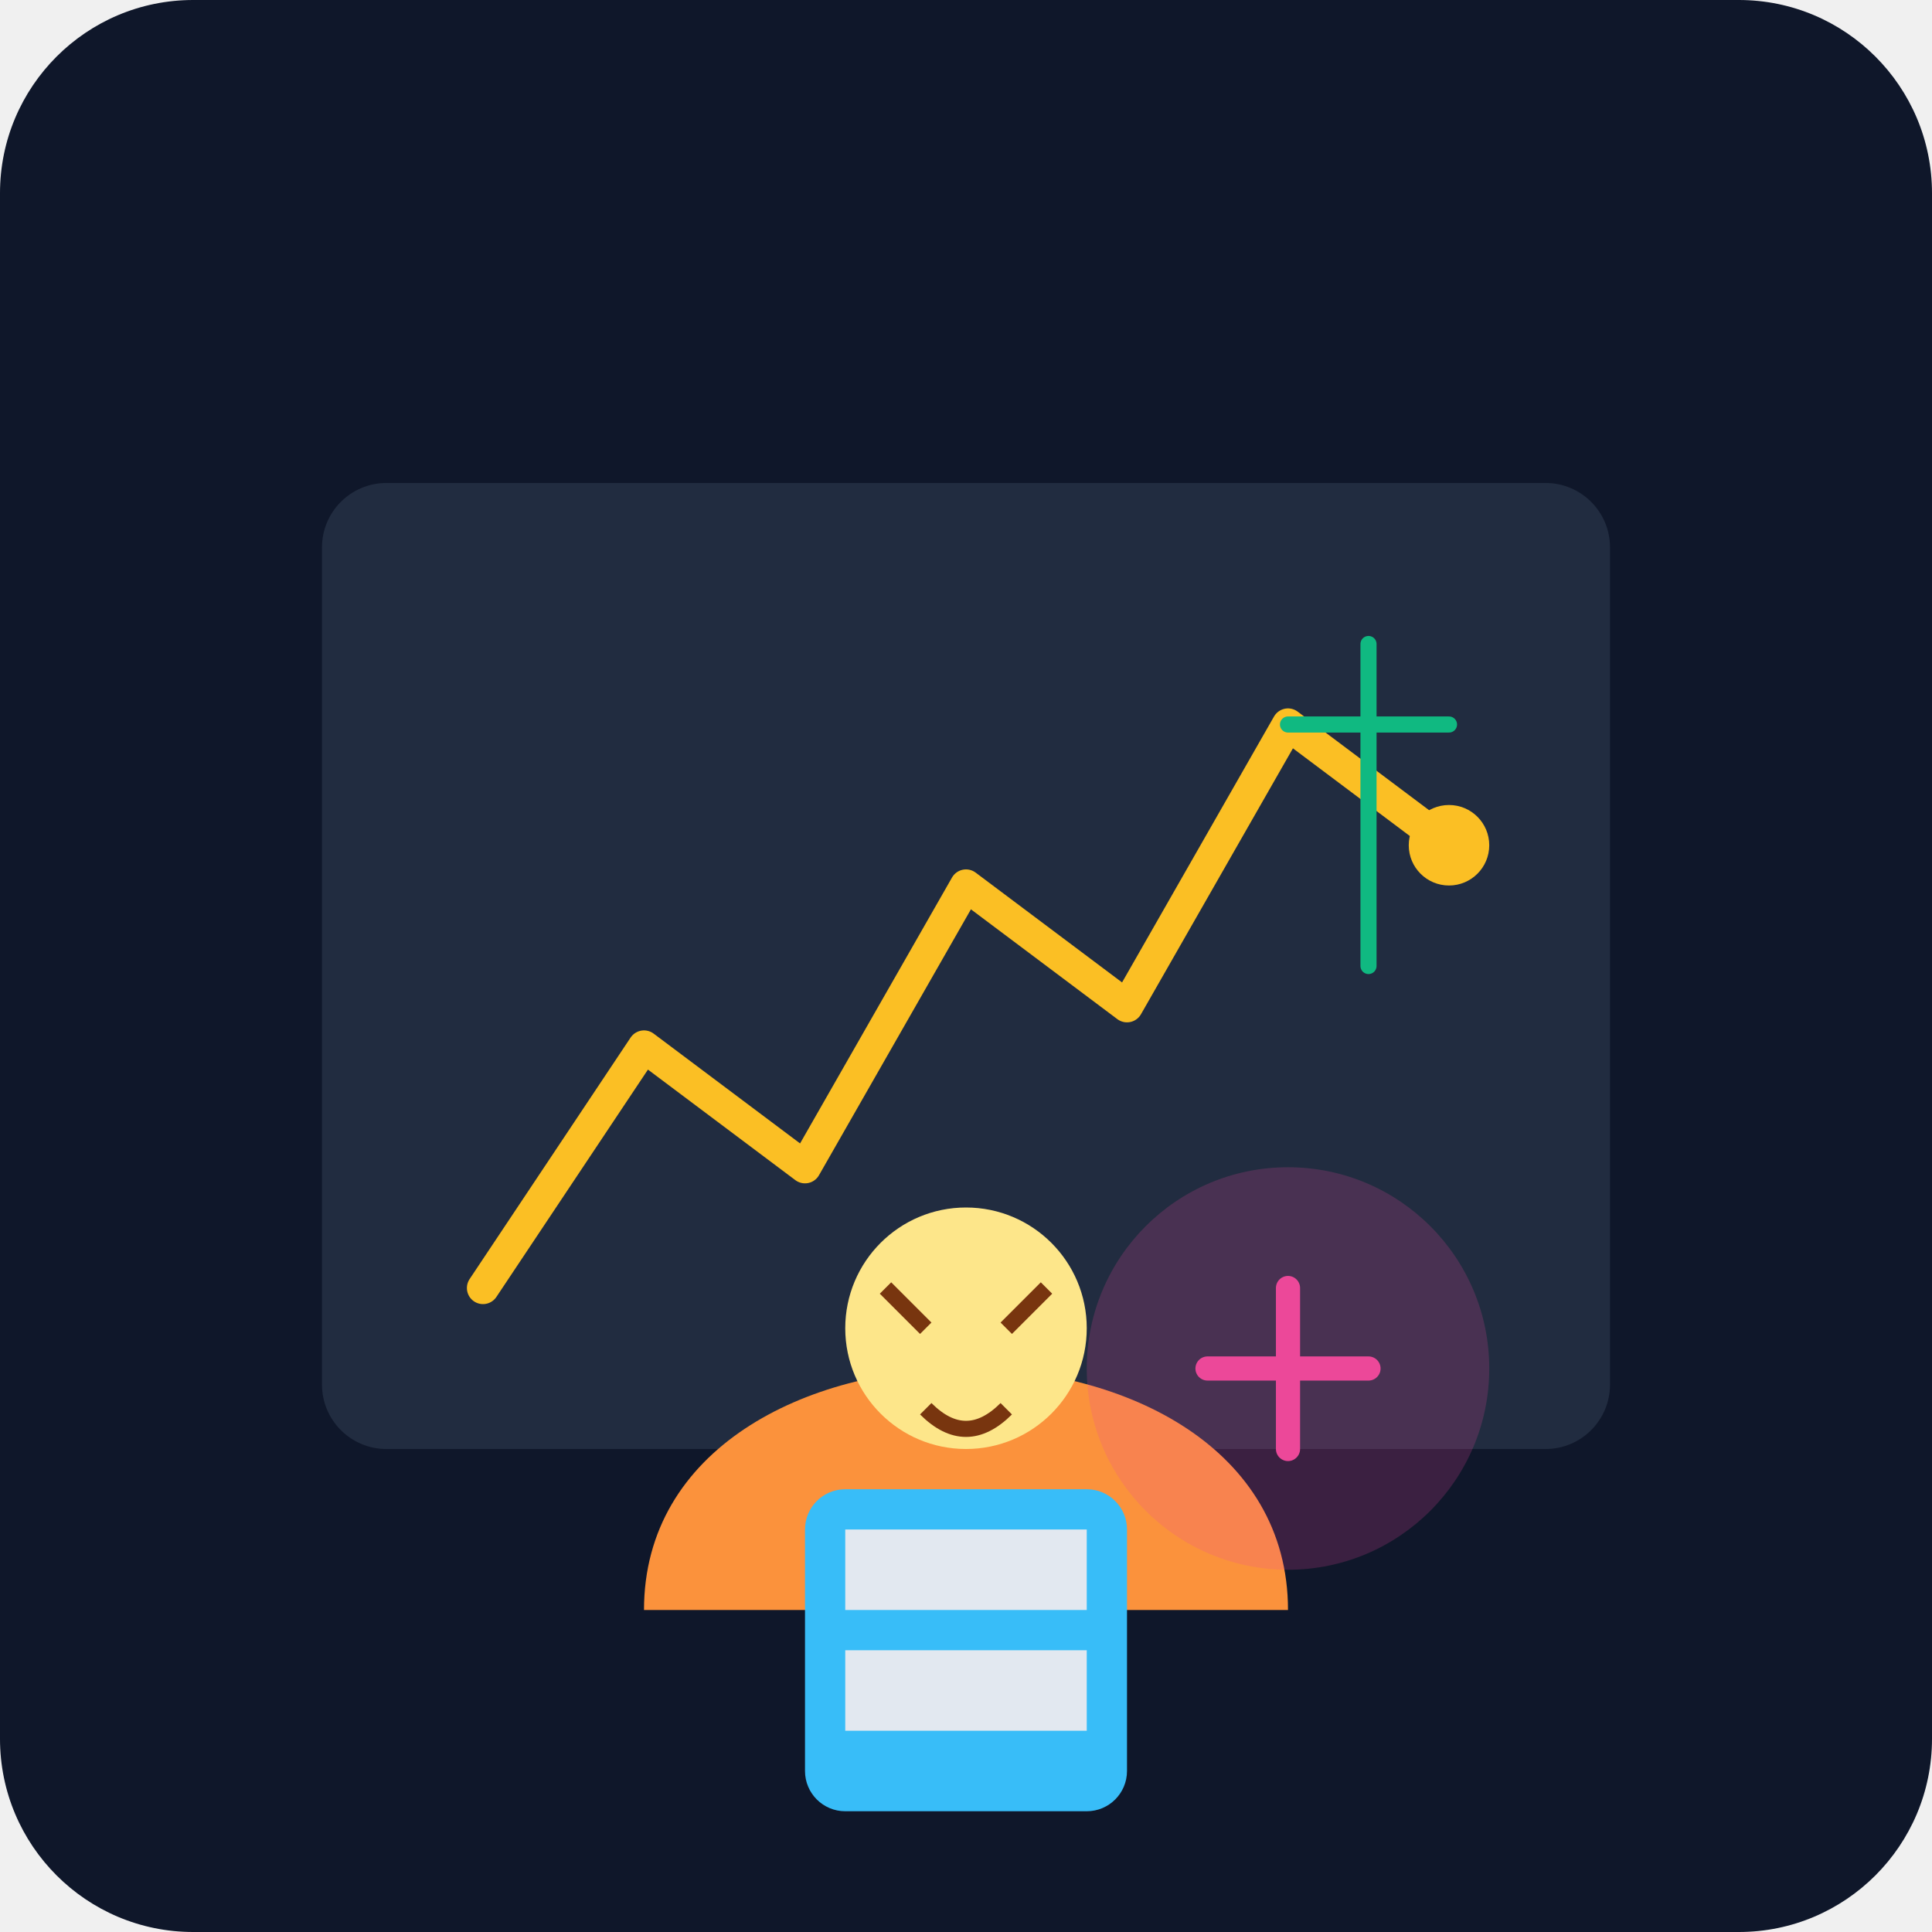
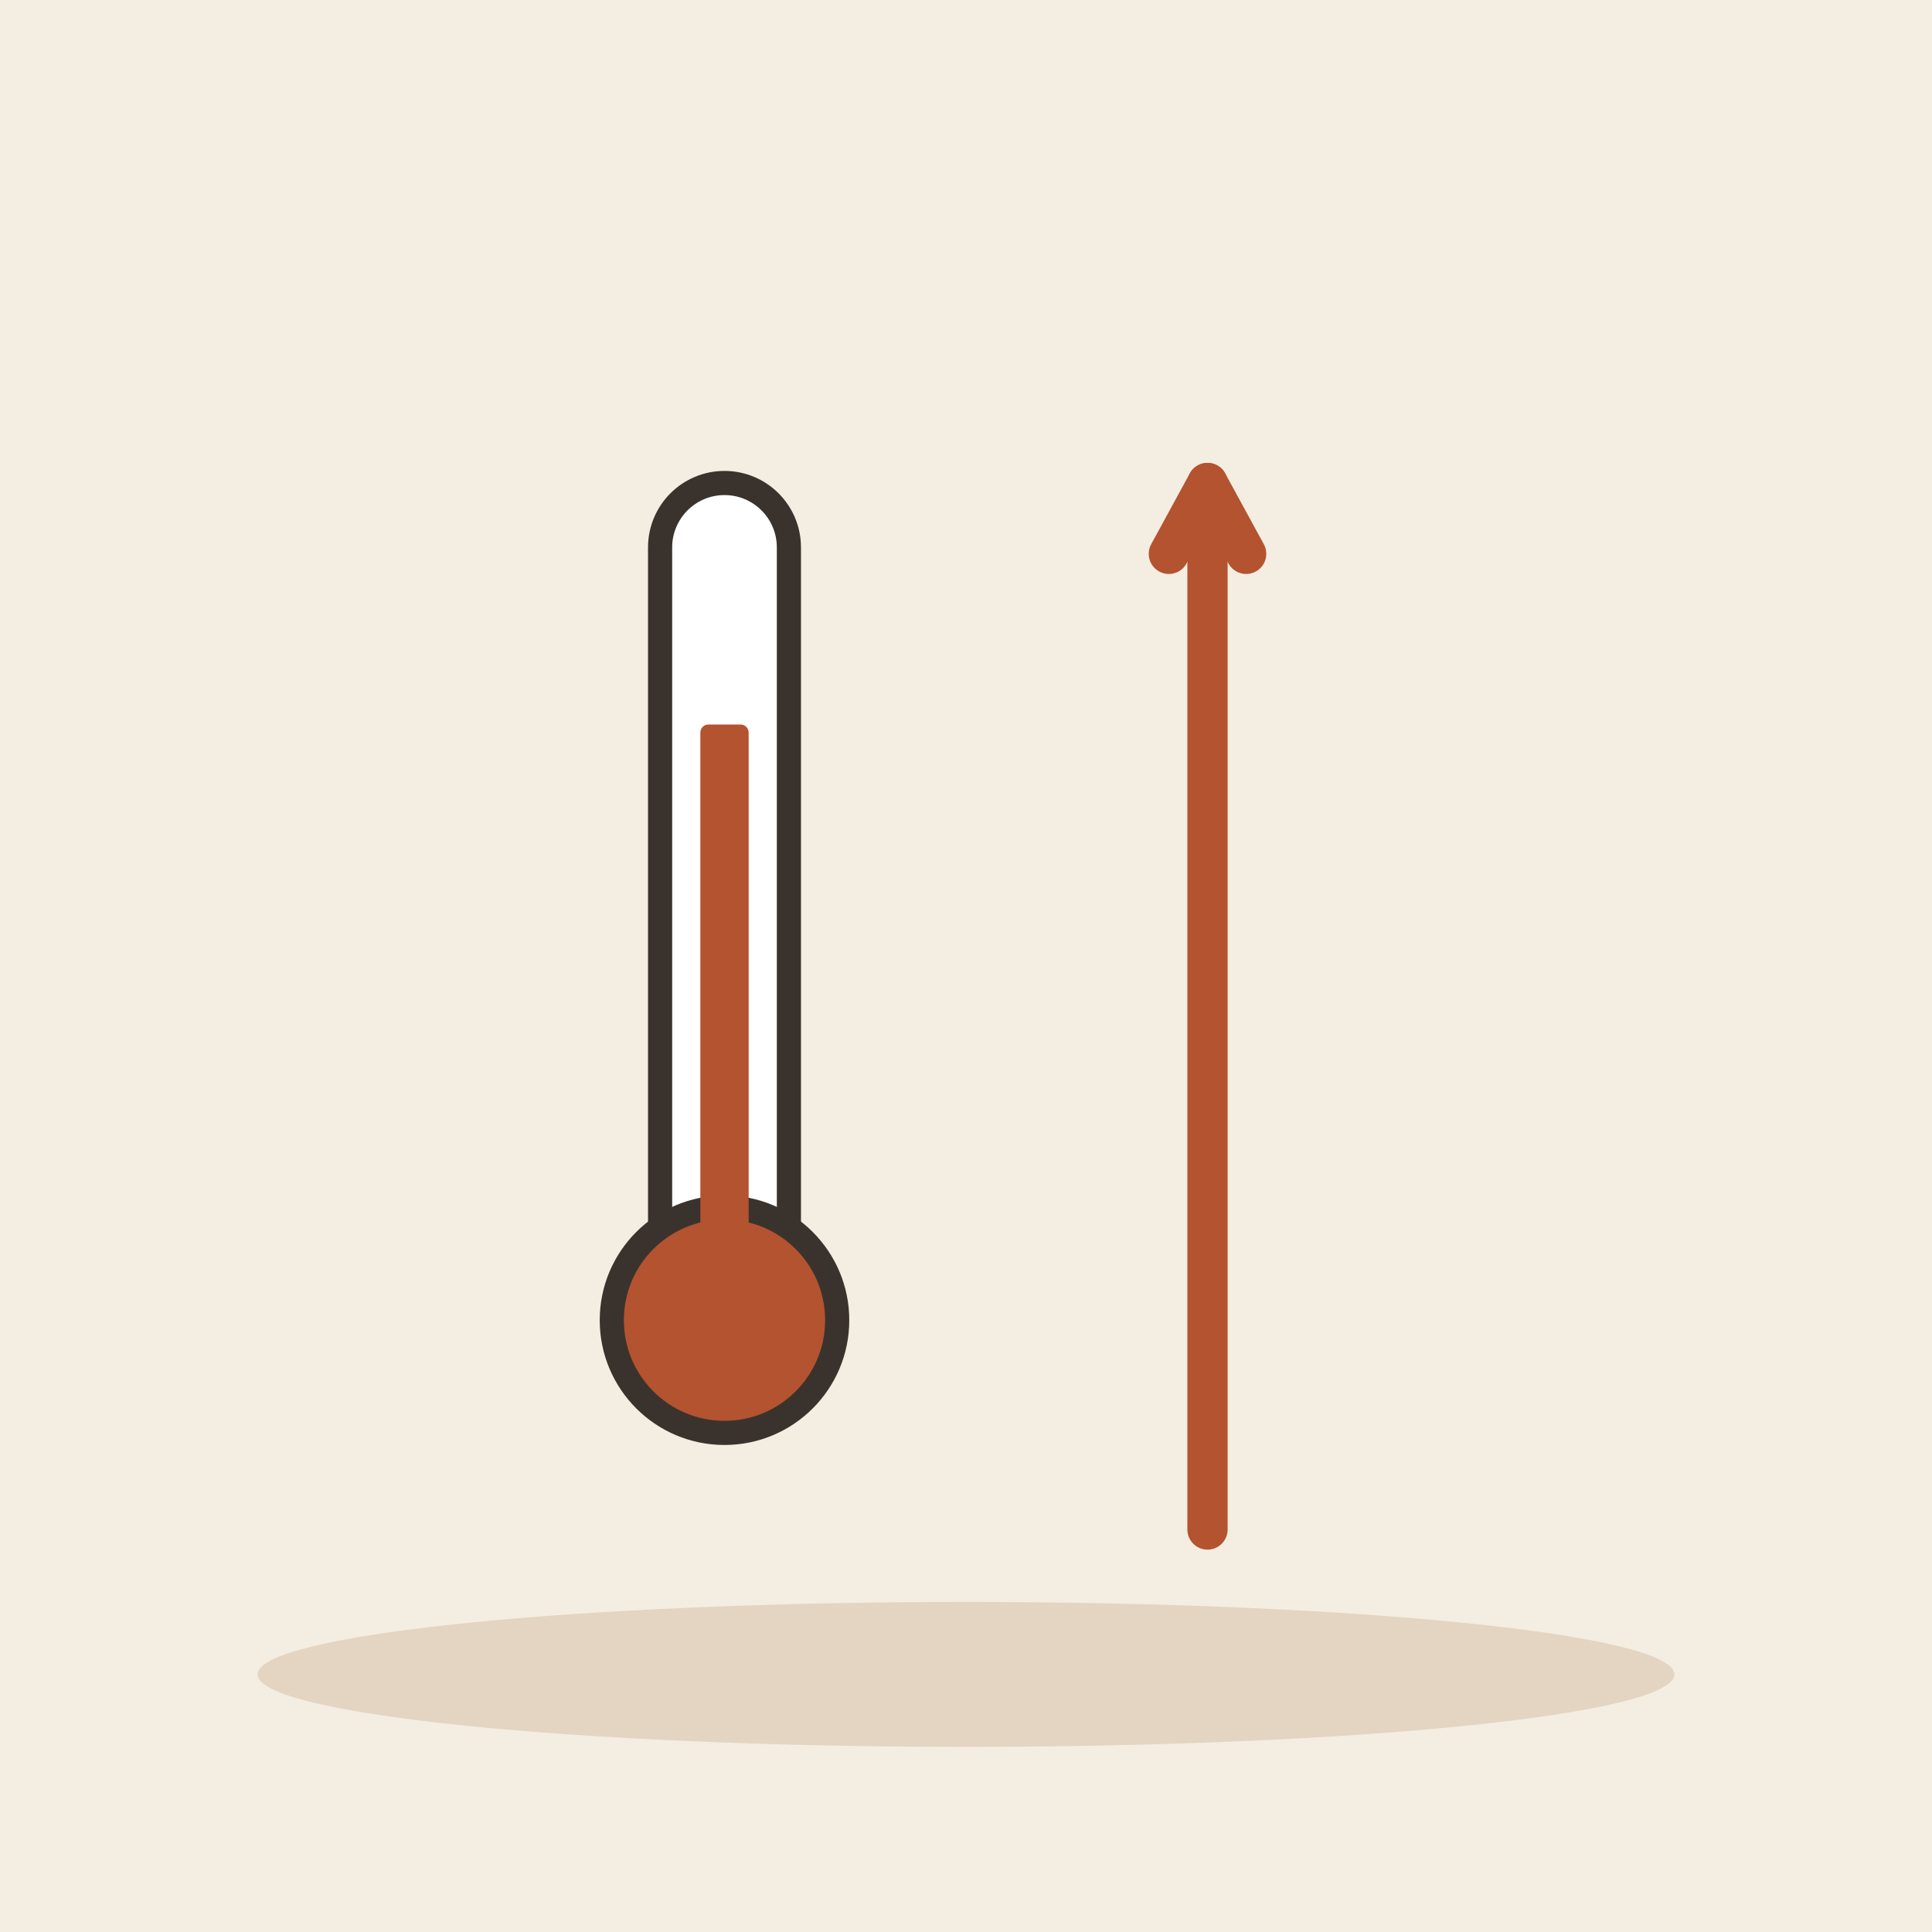
- <svg xmlns="http://www.w3.org/2000/svg" viewBox="0 0 240 240">
-   <defs>
-     <linearGradient id="bgGrad" x1="0" y1="0" x2="0" y2="240">
-       <stop offset="0%" stop-color="#0f172a" />
-       <stop offset="100%" stop-color="#1e293b" />
-     </linearGradient>
-   </defs>
-   <rect width="240" height="240" rx="24" fill="url(#bgGrad)" />
-   <g transform="translate(40, 60)">
-     <rect x="0" y="0" width="160" height="120" rx="8" fill="#334155" opacity="0.5" />
-     <path d="M20 100 L40 70 L60 85 L80 50 L100 65 L120 30 L140 45" stroke="#fbbf24" stroke-width="4" stroke-linecap="round" stroke-linejoin="round" fill="none" />
-     <circle cx="140" cy="45" r="5" fill="#fbbf24" />
+ <svg xmlns="http://www.w3.org/2000/svg" viewBox="0 0 240 240" data-style="editorial">
+   <rect width="240" height="240" fill="#F4EDE2" />
+   <ellipse cx="120" cy="208" rx="88" ry="9" fill="#E3D5C1" />
+   <g transform="translate(90 140)">
+     <rect x="-8" y="-80" width="16" height="100" rx="8" fill="#FFFFFF" stroke="#3A332D" stroke-width="3" stroke-linecap="round" stroke-linejoin="round" />
+     <circle cx="0" cy="24" r="14" fill="#B4532F" stroke="#3A332D" stroke-width="3" stroke-linecap="round" stroke-linejoin="round" />
+     <rect x="-3" y="-50" width="6" height="74" rx="1" fill="#B4532F" />
  </g>
-   <g transform="translate(60, 140)">
-     <path d="M20 60 C20 40, 40 30, 60 30 S100 40, 100 60" fill="#fb923c" />
-     <circle cx="60" cy="25" r="15" fill="#fde68a" />
-     <path d="M50 20 L55 25 M70 20 L65 25" stroke="#78350f" stroke-width="2" />
-     <path d="M55 35 Q60 40 65 35" stroke="#78350f" stroke-width="2" fill="none" />
-     <rect x="40" y="45" width="40" height="40" rx="5" fill="#38bdf8" />
-     <rect x="45" y="50" width="30" height="10" fill="#e2e8f0" />
-     <rect x="45" y="65" width="30" height="10" fill="#e2e8f0" />
-   </g>
-   <g transform="translate(140, 150)">
-     <circle cx="20" cy="20" r="25" fill="#ec4899" opacity="0.2" />
-     <path d="M20 10 L20 30 M10 20 L30 20" stroke="#ec4899" stroke-width="3" stroke-linecap="round" />
-   </g>
-   <g transform="translate(160, 80)">
-     <path d="M10 0 L10 40 M0 10 L20 10" stroke="#10b981" stroke-width="2" stroke-linecap="round" />
-   </g>
+   <path d="M150 190L150 60" stroke="#B4532F" stroke-width="5" stroke-linecap="round" fill="none" />
+   <path d="M154.8 68.8L150 60L145.2 68.8" fill="none" stroke="#B4532F" stroke-width="5" stroke-linecap="round" stroke-linejoin="round" />
</svg>
